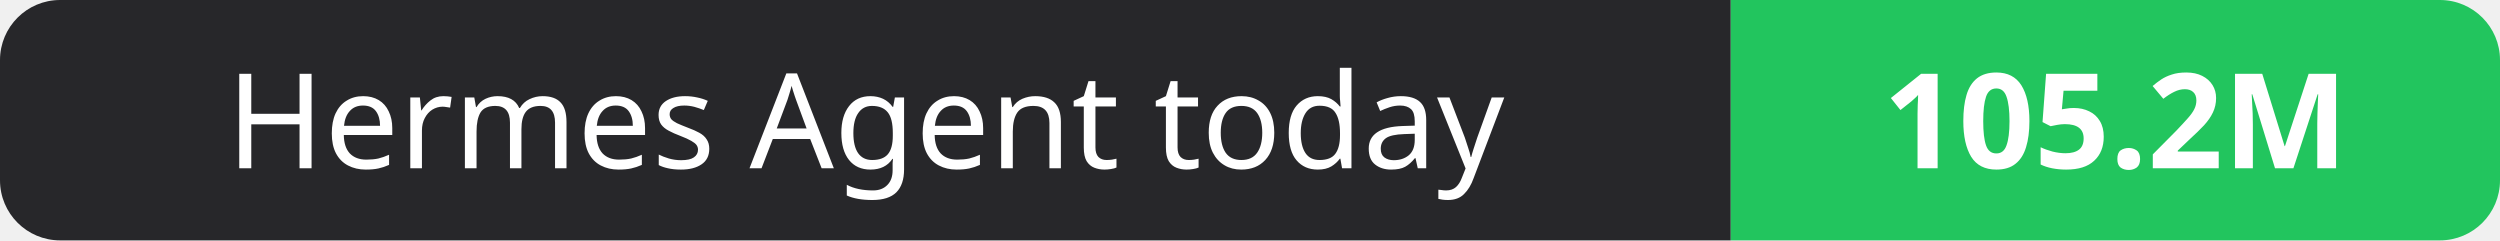
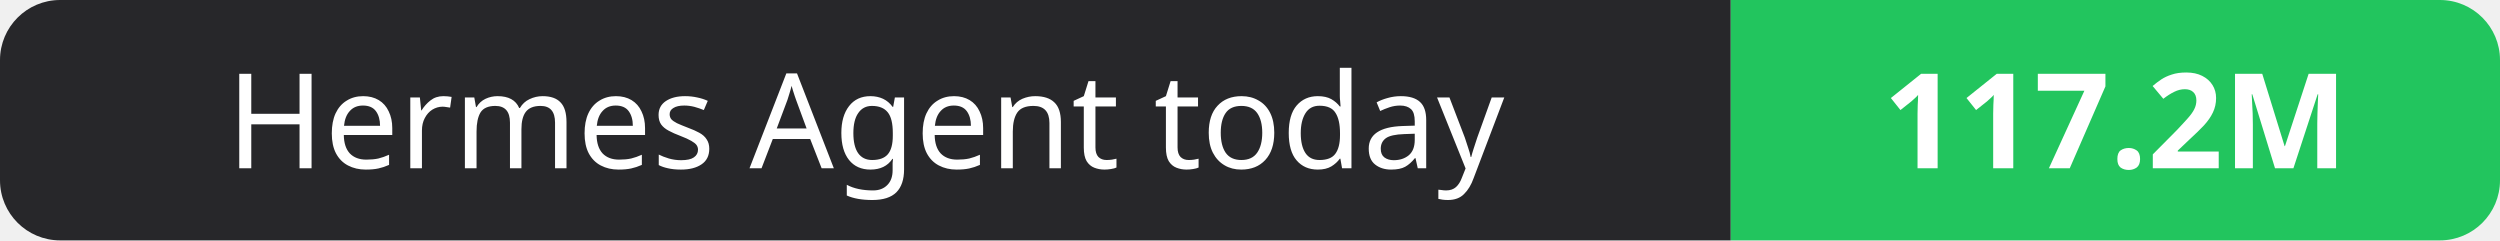
- <svg xmlns="http://www.w3.org/2000/svg" width="208" height="20" role="img" aria-label="Hermes Agent today: 105.2M">
+ <svg xmlns="http://www.w3.org/2000/svg" width="208" height="20" role="img" aria-label="Hermes Agent today: 117.2M">
  <clipPath id="r">
    <rect width="208" height="20" rx="5" fill="#fff" />
  </clipPath>
  <g clip-path="url(#r)">
    <rect width="144" height="20" fill="#27272a" />
    <rect x="144" width="64" height="20" fill="#22c55e" />
  </g>
  <g fill="#fff" text-anchor="middle" font-family="Verdana,Geneva,sans-serif" font-size="11">
    <text x="72.0" y="14">Hermes Agent today</text>
-     <text x="176.0" y="14" font-weight="700">105.2M</text>
+     <text x="176.0" y="14" font-weight="700">117.2M</text>
  </g>
</svg>
